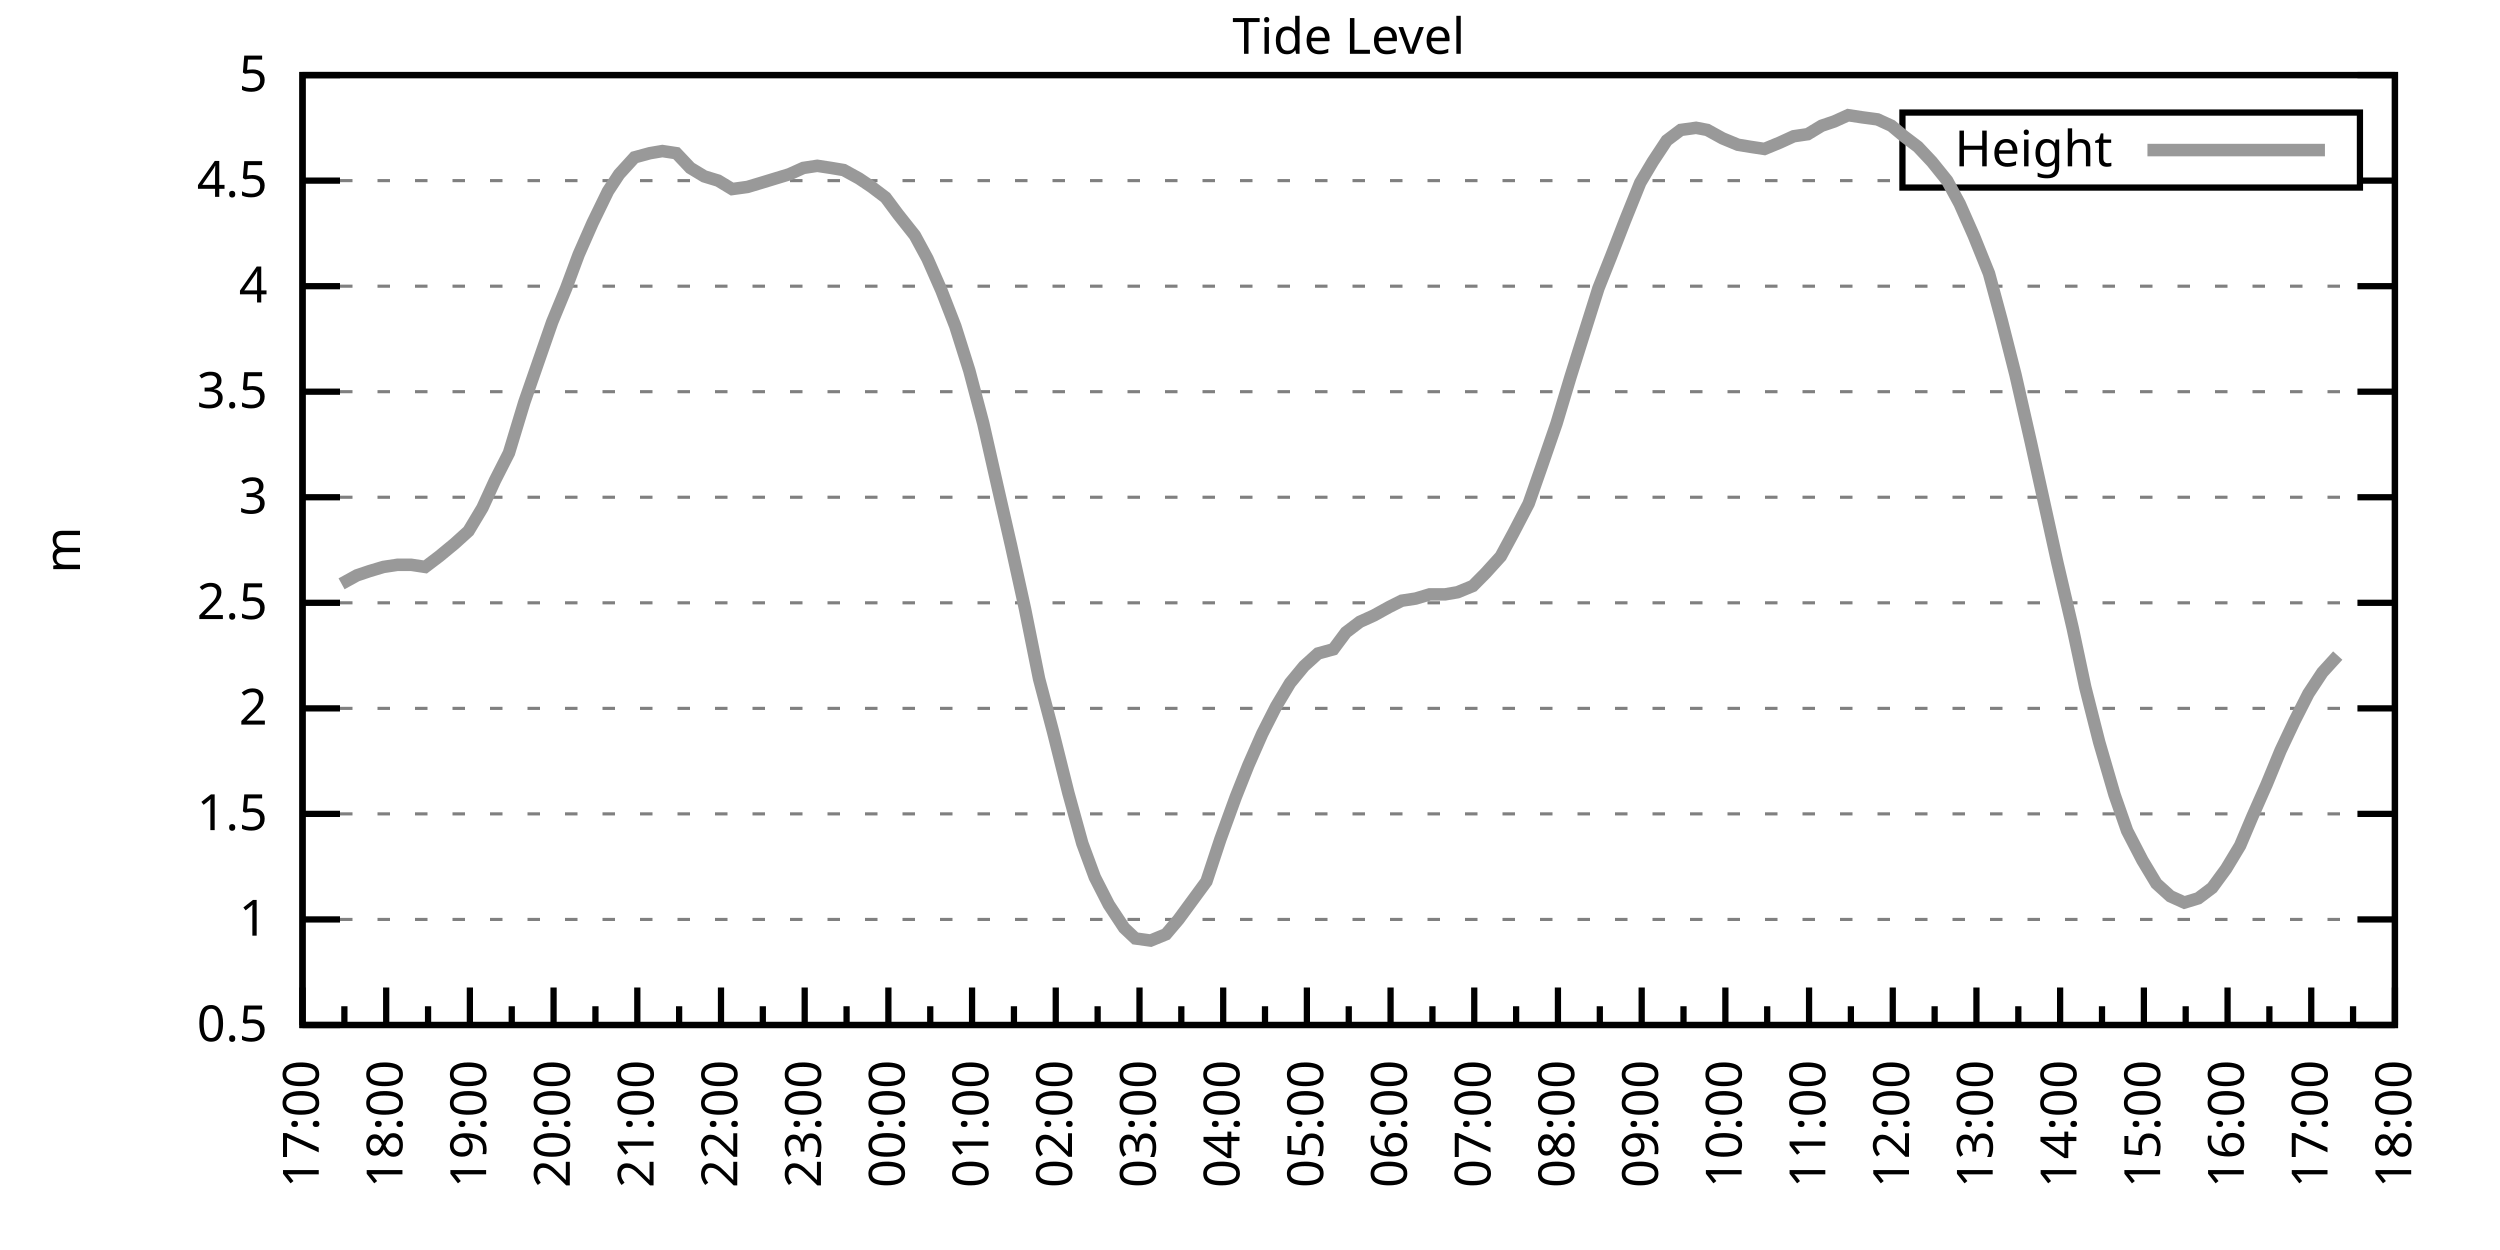
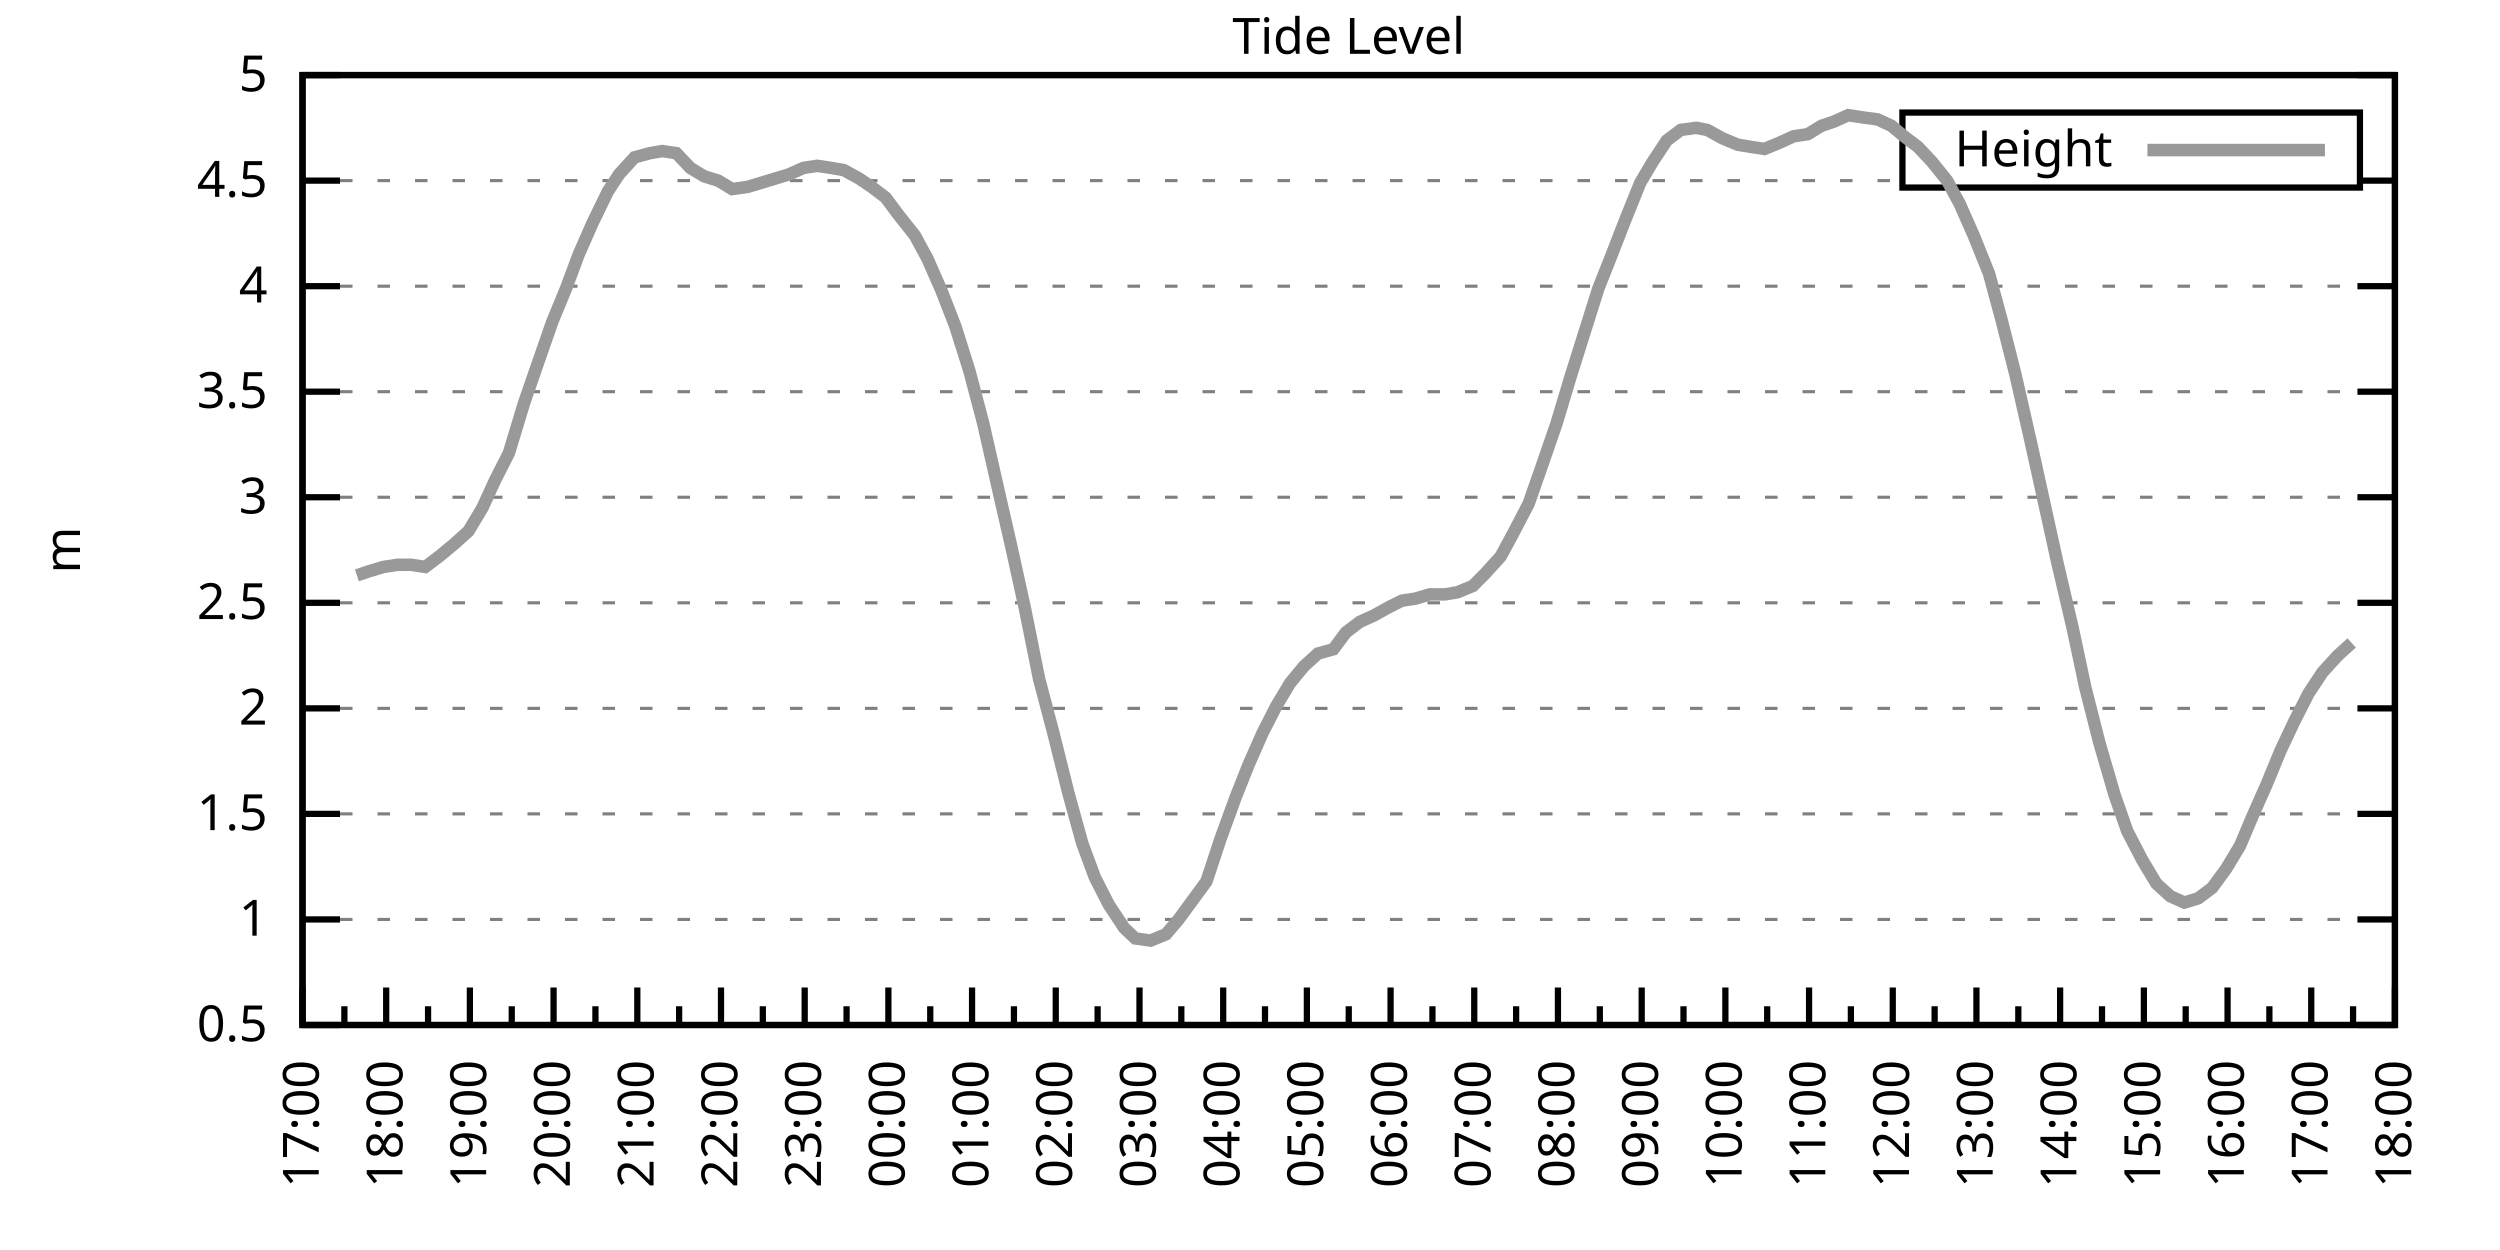
<svg xmlns="http://www.w3.org/2000/svg" xmlns:xlink="http://www.w3.org/1999/xlink" width="400" height="200" viewBox="0 0 400 200">
  <g id="gnuplot_canvas">
    <rect x="0" y="0" width="400" height="200" fill="none" />
    <defs>
      <circle id="gpDot" r="0.5" stroke-width="0.5" stroke="currentColor" />
      <path id="gpPt0" stroke-width="0.333" stroke="currentColor" d="M-1,0 h2 M0,-1 v2" />
      <path id="gpPt1" stroke-width="0.333" stroke="currentColor" d="M-1,-1 L1,1 M1,-1 L-1,1" />
      <path id="gpPt2" stroke-width="0.333" stroke="currentColor" d="M-1,0 L1,0 M0,-1 L0,1 M-1,-1 L1,1 M-1,1 L1,-1" />
      <rect id="gpPt3" stroke-width="0.333" stroke="currentColor" x="-1" y="-1" width="2" height="2" />
      <rect id="gpPt4" stroke-width="0.333" stroke="currentColor" fill="currentColor" x="-1" y="-1" width="2" height="2" />
      <circle id="gpPt5" stroke-width="0.333" stroke="currentColor" cx="0" cy="0" r="1" />
      <use xlink:href="#gpPt5" id="gpPt6" fill="currentColor" stroke="none" />
      <path id="gpPt7" stroke-width="0.333" stroke="currentColor" d="M0,-1.33 L-1.33,0.67 L1.33,0.67 z" />
      <use xlink:href="#gpPt7" id="gpPt8" fill="currentColor" stroke="none" />
      <use xlink:href="#gpPt7" id="gpPt9" stroke="currentColor" transform="rotate(180)" />
      <use xlink:href="#gpPt9" id="gpPt10" fill="currentColor" stroke="none" />
      <use xlink:href="#gpPt3" id="gpPt11" stroke="currentColor" transform="rotate(45)" />
      <use xlink:href="#gpPt11" id="gpPt12" fill="currentColor" stroke="none" />
      <path id="gpPt13" stroke-width="0.333" stroke="currentColor" d="M0,1.330 L1.265,0.411 L0.782,-1.067 L-0.782,-1.076 L-1.265,0.411 z" />
      <use xlink:href="#gpPt13" id="gpPt14" fill="currentColor" stroke="none" />
      <filter id="textbox" filterUnits="objectBoundingBox" x="0" y="0" height="1" width="1">
        <feFlood flood-color="white" flood-opacity="1" result="bgnd" />
        <feComposite in="SourceGraphic" in2="bgnd" operator="atop" />
      </filter>
      <filter id="greybox" filterUnits="objectBoundingBox" x="0" y="0" height="1" width="1">
        <feFlood flood-color="lightgrey" flood-opacity="1" result="grey" />
        <feComposite in="SourceGraphic" in2="grey" operator="atop" />
      </filter>
    </defs>
    <g fill="none" color="white" stroke="currentColor" stroke-width="1.00" stroke-linecap="butt" stroke-linejoin="miter">
</g>
    <g fill="none" color="black" stroke="currentColor" stroke-width="1.00" stroke-linecap="butt" stroke-linejoin="miter">
      <g stroke="none" shape-rendering="crispEdges">
        <polygon fill="rgb(255, 255, 255)" points="48.40,164.00 383.18,164.00 383.18,12.02 48.40,12.02 " />
      </g>
    </g>
    <g fill="none" color="black" stroke="currentColor" stroke-width="1.00" stroke-linecap="butt" stroke-linejoin="miter">
</g>
    <g fill="none" color="black" stroke="black" stroke-width="0.50" stroke-linecap="butt" stroke-linejoin="miter">
</g>
    <g fill="none" color="gray" stroke="currentColor" stroke-width="0.50" stroke-linecap="butt" stroke-linejoin="miter">
      <path stroke="gray" stroke-dasharray="2,4" class="gridline" d="M48.40,164.00 L383.19,164.00  " />
    </g>
    <g fill="none" color="gray" stroke="gray" stroke-width="1.00" stroke-linecap="butt" stroke-linejoin="miter">
</g>
    <g fill="none" color="black" stroke="currentColor" stroke-width="1.00" stroke-linecap="butt" stroke-linejoin="miter">
      <path stroke="black" d="M48.40,164.00 L54.40,164.00 M383.19,164.00 L377.19,164.00  " />
      <g transform="translate(42.80,166.60)" stroke="none" fill="black" font-family="Sans" font-size="8.00" text-anchor="end">
        <text>
          <tspan font-family="Sans"> 0.5</tspan>
        </text>
      </g>
    </g>
    <g fill="none" color="black" stroke="currentColor" stroke-width="1.00" stroke-linecap="butt" stroke-linejoin="miter">
</g>
    <g fill="none" color="black" stroke="black" stroke-width="0.50" stroke-linecap="butt" stroke-linejoin="miter">
</g>
    <g fill="none" color="gray" stroke="currentColor" stroke-width="0.50" stroke-linecap="butt" stroke-linejoin="miter">
      <path stroke="gray" stroke-dasharray="2,4" class="gridline" d="M48.40,147.11 L383.19,147.11  " />
    </g>
    <g fill="none" color="gray" stroke="gray" stroke-width="1.00" stroke-linecap="butt" stroke-linejoin="miter">
</g>
    <g fill="none" color="black" stroke="currentColor" stroke-width="1.00" stroke-linecap="butt" stroke-linejoin="miter">
      <path stroke="black" d="M48.40,147.11 L54.40,147.11 M383.19,147.11 L377.19,147.11  " />
      <g transform="translate(42.80,149.71)" stroke="none" fill="black" font-family="Sans" font-size="8.00" text-anchor="end">
        <text>
          <tspan font-family="Sans"> 1</tspan>
        </text>
      </g>
    </g>
    <g fill="none" color="black" stroke="currentColor" stroke-width="1.00" stroke-linecap="butt" stroke-linejoin="miter">
</g>
    <g fill="none" color="black" stroke="black" stroke-width="0.50" stroke-linecap="butt" stroke-linejoin="miter">
</g>
    <g fill="none" color="gray" stroke="currentColor" stroke-width="0.50" stroke-linecap="butt" stroke-linejoin="miter">
      <path stroke="gray" stroke-dasharray="2,4" class="gridline" d="M48.40,130.22 L383.19,130.22  " />
    </g>
    <g fill="none" color="gray" stroke="gray" stroke-width="1.00" stroke-linecap="butt" stroke-linejoin="miter">
</g>
    <g fill="none" color="black" stroke="currentColor" stroke-width="1.00" stroke-linecap="butt" stroke-linejoin="miter">
      <path stroke="black" d="M48.40,130.22 L54.40,130.22 M383.19,130.22 L377.19,130.22  " />
      <g transform="translate(42.80,132.82)" stroke="none" fill="black" font-family="Sans" font-size="8.00" text-anchor="end">
        <text>
          <tspan font-family="Sans"> 1.5</tspan>
        </text>
      </g>
    </g>
    <g fill="none" color="black" stroke="currentColor" stroke-width="1.00" stroke-linecap="butt" stroke-linejoin="miter">
</g>
    <g fill="none" color="black" stroke="black" stroke-width="0.50" stroke-linecap="butt" stroke-linejoin="miter">
</g>
    <g fill="none" color="gray" stroke="currentColor" stroke-width="0.50" stroke-linecap="butt" stroke-linejoin="miter">
      <path stroke="gray" stroke-dasharray="2,4" class="gridline" d="M48.40,113.34 L383.19,113.34  " />
    </g>
    <g fill="none" color="gray" stroke="gray" stroke-width="1.00" stroke-linecap="butt" stroke-linejoin="miter">
</g>
    <g fill="none" color="black" stroke="currentColor" stroke-width="1.00" stroke-linecap="butt" stroke-linejoin="miter">
      <path stroke="black" d="M48.40,113.34 L54.40,113.34 M383.19,113.34 L377.19,113.34  " />
      <g transform="translate(42.80,115.94)" stroke="none" fill="black" font-family="Sans" font-size="8.00" text-anchor="end">
        <text>
          <tspan font-family="Sans"> 2</tspan>
        </text>
      </g>
    </g>
    <g fill="none" color="black" stroke="currentColor" stroke-width="1.00" stroke-linecap="butt" stroke-linejoin="miter">
</g>
    <g fill="none" color="black" stroke="black" stroke-width="0.50" stroke-linecap="butt" stroke-linejoin="miter">
</g>
    <g fill="none" color="gray" stroke="currentColor" stroke-width="0.50" stroke-linecap="butt" stroke-linejoin="miter">
      <path stroke="gray" stroke-dasharray="2,4" class="gridline" d="M48.40,96.45 L383.19,96.45  " />
    </g>
    <g fill="none" color="gray" stroke="gray" stroke-width="1.00" stroke-linecap="butt" stroke-linejoin="miter">
</g>
    <g fill="none" color="black" stroke="currentColor" stroke-width="1.00" stroke-linecap="butt" stroke-linejoin="miter">
      <path stroke="black" d="M48.40,96.45 L54.40,96.45 M383.19,96.45 L377.19,96.45  " />
      <g transform="translate(42.80,99.05)" stroke="none" fill="black" font-family="Sans" font-size="8.00" text-anchor="end">
        <text>
          <tspan font-family="Sans"> 2.5</tspan>
        </text>
      </g>
    </g>
    <g fill="none" color="black" stroke="currentColor" stroke-width="1.00" stroke-linecap="butt" stroke-linejoin="miter">
</g>
    <g fill="none" color="black" stroke="black" stroke-width="0.50" stroke-linecap="butt" stroke-linejoin="miter">
</g>
    <g fill="none" color="gray" stroke="currentColor" stroke-width="0.50" stroke-linecap="butt" stroke-linejoin="miter">
      <path stroke="gray" stroke-dasharray="2,4" class="gridline" d="M48.40,79.56 L383.19,79.56  " />
    </g>
    <g fill="none" color="gray" stroke="gray" stroke-width="1.00" stroke-linecap="butt" stroke-linejoin="miter">
</g>
    <g fill="none" color="black" stroke="currentColor" stroke-width="1.00" stroke-linecap="butt" stroke-linejoin="miter">
      <path stroke="black" d="M48.40,79.56 L54.40,79.56 M383.19,79.56 L377.19,79.56  " />
      <g transform="translate(42.80,82.16)" stroke="none" fill="black" font-family="Sans" font-size="8.00" text-anchor="end">
        <text>
          <tspan font-family="Sans"> 3</tspan>
        </text>
      </g>
    </g>
    <g fill="none" color="black" stroke="currentColor" stroke-width="1.00" stroke-linecap="butt" stroke-linejoin="miter">
</g>
    <g fill="none" color="black" stroke="black" stroke-width="0.50" stroke-linecap="butt" stroke-linejoin="miter">
</g>
    <g fill="none" color="gray" stroke="currentColor" stroke-width="0.50" stroke-linecap="butt" stroke-linejoin="miter">
      <path stroke="gray" stroke-dasharray="2,4" class="gridline" d="M48.40,62.67 L383.19,62.67  " />
    </g>
    <g fill="none" color="gray" stroke="gray" stroke-width="1.00" stroke-linecap="butt" stroke-linejoin="miter">
</g>
    <g fill="none" color="black" stroke="currentColor" stroke-width="1.00" stroke-linecap="butt" stroke-linejoin="miter">
      <path stroke="black" d="M48.40,62.67 L54.40,62.67 M383.19,62.67 L377.19,62.67  " />
      <g transform="translate(42.80,65.27)" stroke="none" fill="black" font-family="Sans" font-size="8.00" text-anchor="end">
        <text>
          <tspan font-family="Sans"> 3.5</tspan>
        </text>
      </g>
    </g>
    <g fill="none" color="black" stroke="currentColor" stroke-width="1.00" stroke-linecap="butt" stroke-linejoin="miter">
</g>
    <g fill="none" color="black" stroke="black" stroke-width="0.50" stroke-linecap="butt" stroke-linejoin="miter">
</g>
    <g fill="none" color="gray" stroke="currentColor" stroke-width="0.50" stroke-linecap="butt" stroke-linejoin="miter">
      <path stroke="gray" stroke-dasharray="2,4" class="gridline" d="M48.40,45.79 L383.19,45.79  " />
    </g>
    <g fill="none" color="gray" stroke="gray" stroke-width="1.00" stroke-linecap="butt" stroke-linejoin="miter">
</g>
    <g fill="none" color="black" stroke="currentColor" stroke-width="1.00" stroke-linecap="butt" stroke-linejoin="miter">
      <path stroke="black" d="M48.40,45.79 L54.40,45.79 M383.19,45.79 L377.19,45.79  " />
      <g transform="translate(42.80,48.39)" stroke="none" fill="black" font-family="Sans" font-size="8.00" text-anchor="end">
        <text>
          <tspan font-family="Sans"> 4</tspan>
        </text>
      </g>
    </g>
    <g fill="none" color="black" stroke="currentColor" stroke-width="1.00" stroke-linecap="butt" stroke-linejoin="miter">
</g>
    <g fill="none" color="black" stroke="black" stroke-width="0.50" stroke-linecap="butt" stroke-linejoin="miter">
</g>
    <g fill="none" color="gray" stroke="currentColor" stroke-width="0.50" stroke-linecap="butt" stroke-linejoin="miter">
      <path stroke="gray" stroke-dasharray="2,4" class="gridline" d="M48.40,28.90 L304.39,28.90 M377.59,28.90 L383.19,28.90  " />
    </g>
    <g fill="none" color="gray" stroke="gray" stroke-width="1.00" stroke-linecap="butt" stroke-linejoin="miter">
</g>
    <g fill="none" color="black" stroke="currentColor" stroke-width="1.00" stroke-linecap="butt" stroke-linejoin="miter">
      <path stroke="black" d="M48.40,28.90 L54.40,28.90 M383.19,28.90 L377.19,28.90  " />
      <g transform="translate(42.80,31.50)" stroke="none" fill="black" font-family="Sans" font-size="8.00" text-anchor="end">
        <text>
          <tspan font-family="Sans"> 4.5</tspan>
        </text>
      </g>
    </g>
    <g fill="none" color="black" stroke="currentColor" stroke-width="1.00" stroke-linecap="butt" stroke-linejoin="miter">
</g>
    <g fill="none" color="black" stroke="black" stroke-width="0.50" stroke-linecap="butt" stroke-linejoin="miter">
</g>
    <g fill="none" color="gray" stroke="currentColor" stroke-width="0.50" stroke-linecap="butt" stroke-linejoin="miter">
      <path stroke="gray" stroke-dasharray="2,4" class="gridline" d="M48.40,12.01 L383.19,12.01  " />
    </g>
    <g fill="none" color="gray" stroke="gray" stroke-width="1.00" stroke-linecap="butt" stroke-linejoin="miter">
</g>
    <g fill="none" color="black" stroke="currentColor" stroke-width="1.00" stroke-linecap="butt" stroke-linejoin="miter">
      <path stroke="black" d="M48.40,12.01 L54.40,12.01 M383.19,12.01 L377.19,12.01  " />
      <g transform="translate(42.80,14.61)" stroke="none" fill="black" font-family="Sans" font-size="8.00" text-anchor="end">
        <text>
          <tspan font-family="Sans"> 5</tspan>
        </text>
      </g>
    </g>
    <g fill="none" color="black" stroke="currentColor" stroke-width="1.00" stroke-linecap="butt" stroke-linejoin="miter">
      <path stroke="black" d="M48.40,164.00 L48.40,158.00  " />
      <g transform="translate(51.00,169.60) rotate(270)" stroke="none" fill="black" font-family="Sans" font-size="8.00" text-anchor="end">
        <text>
          <tspan font-family="Sans">17:00</tspan>
        </text>
      </g>
    </g>
    <g fill="none" color="black" stroke="currentColor" stroke-width="1.00" stroke-linecap="butt" stroke-linejoin="miter">
      <path stroke="black" d="M55.10,164.00 L55.10,161.00 M61.79,164.00 L61.79,158.00  " />
      <g transform="translate(64.39,169.60) rotate(270)" stroke="none" fill="black" font-family="Sans" font-size="8.00" text-anchor="end">
        <text>
          <tspan font-family="Sans">18:00</tspan>
        </text>
      </g>
    </g>
    <g fill="none" color="black" stroke="currentColor" stroke-width="1.00" stroke-linecap="butt" stroke-linejoin="miter">
      <path stroke="black" d="M68.49,164.00 L68.49,161.00 M75.18,164.00 L75.18,158.00  " />
      <g transform="translate(77.78,169.60) rotate(270)" stroke="none" fill="black" font-family="Sans" font-size="8.00" text-anchor="end">
        <text>
          <tspan font-family="Sans">19:00</tspan>
        </text>
      </g>
    </g>
    <g fill="none" color="black" stroke="currentColor" stroke-width="1.00" stroke-linecap="butt" stroke-linejoin="miter">
      <path stroke="black" d="M81.88,164.00 L81.88,161.00 M88.57,164.00 L88.57,158.00  " />
      <g transform="translate(91.17,169.60) rotate(270)" stroke="none" fill="black" font-family="Sans" font-size="8.00" text-anchor="end">
        <text>
          <tspan font-family="Sans">20:00</tspan>
        </text>
      </g>
    </g>
    <g fill="none" color="black" stroke="currentColor" stroke-width="1.00" stroke-linecap="butt" stroke-linejoin="miter">
      <path stroke="black" d="M95.27,164.00 L95.27,161.00 M101.97,164.00 L101.97,158.00  " />
      <g transform="translate(104.57,169.60) rotate(270)" stroke="none" fill="black" font-family="Sans" font-size="8.00" text-anchor="end">
        <text>
          <tspan font-family="Sans">21:00</tspan>
        </text>
      </g>
    </g>
    <g fill="none" color="black" stroke="currentColor" stroke-width="1.00" stroke-linecap="butt" stroke-linejoin="miter">
      <path stroke="black" d="M108.66,164.00 L108.66,161.00 M115.36,164.00 L115.36,158.00  " />
      <g transform="translate(117.96,169.60) rotate(270)" stroke="none" fill="black" font-family="Sans" font-size="8.00" text-anchor="end">
        <text>
          <tspan font-family="Sans">22:00</tspan>
        </text>
      </g>
    </g>
    <g fill="none" color="black" stroke="currentColor" stroke-width="1.00" stroke-linecap="butt" stroke-linejoin="miter">
      <path stroke="black" d="M122.05,164.00 L122.05,161.00 M128.75,164.00 L128.75,158.00  " />
      <g transform="translate(131.35,169.60) rotate(270)" stroke="none" fill="black" font-family="Sans" font-size="8.00" text-anchor="end">
        <text>
          <tspan font-family="Sans">23:00</tspan>
        </text>
      </g>
    </g>
    <g fill="none" color="black" stroke="currentColor" stroke-width="1.00" stroke-linecap="butt" stroke-linejoin="miter">
      <path stroke="black" d="M135.45,164.00 L135.45,161.00 M142.14,164.00 L142.14,158.00  " />
      <g transform="translate(144.74,169.60) rotate(270)" stroke="none" fill="black" font-family="Sans" font-size="8.00" text-anchor="end">
        <text>
          <tspan font-family="Sans">00:00</tspan>
        </text>
      </g>
    </g>
    <g fill="none" color="black" stroke="currentColor" stroke-width="1.00" stroke-linecap="butt" stroke-linejoin="miter">
      <path stroke="black" d="M148.84,164.00 L148.84,161.00 M155.53,164.00 L155.53,158.00  " />
      <g transform="translate(158.13,169.60) rotate(270)" stroke="none" fill="black" font-family="Sans" font-size="8.00" text-anchor="end">
        <text>
          <tspan font-family="Sans">01:00</tspan>
        </text>
      </g>
    </g>
    <g fill="none" color="black" stroke="currentColor" stroke-width="1.00" stroke-linecap="butt" stroke-linejoin="miter">
      <path stroke="black" d="M162.23,164.00 L162.23,161.00 M168.92,164.00 L168.92,158.00  " />
      <g transform="translate(171.52,169.60) rotate(270)" stroke="none" fill="black" font-family="Sans" font-size="8.00" text-anchor="end">
        <text>
          <tspan font-family="Sans">02:00</tspan>
        </text>
      </g>
    </g>
    <g fill="none" color="black" stroke="currentColor" stroke-width="1.00" stroke-linecap="butt" stroke-linejoin="miter">
      <path stroke="black" d="M175.62,164.00 L175.62,161.00 M182.32,164.00 L182.32,158.00  " />
      <g transform="translate(184.92,169.60) rotate(270)" stroke="none" fill="black" font-family="Sans" font-size="8.00" text-anchor="end">
        <text>
          <tspan font-family="Sans">03:00</tspan>
        </text>
      </g>
    </g>
    <g fill="none" color="black" stroke="currentColor" stroke-width="1.00" stroke-linecap="butt" stroke-linejoin="miter">
      <path stroke="black" d="M189.01,164.00 L189.01,161.00 M195.71,164.00 L195.71,158.00  " />
      <g transform="translate(198.31,169.60) rotate(270)" stroke="none" fill="black" font-family="Sans" font-size="8.00" text-anchor="end">
        <text>
          <tspan font-family="Sans">04:00</tspan>
        </text>
      </g>
    </g>
    <g fill="none" color="black" stroke="currentColor" stroke-width="1.00" stroke-linecap="butt" stroke-linejoin="miter">
      <path stroke="black" d="M202.40,164.00 L202.40,161.00 M209.10,164.00 L209.10,158.00  " />
      <g transform="translate(211.70,169.60) rotate(270)" stroke="none" fill="black" font-family="Sans" font-size="8.00" text-anchor="end">
        <text>
          <tspan font-family="Sans">05:00</tspan>
        </text>
      </g>
    </g>
    <g fill="none" color="black" stroke="currentColor" stroke-width="1.00" stroke-linecap="butt" stroke-linejoin="miter">
      <path stroke="black" d="M215.80,164.00 L215.80,161.00 M222.49,164.00 L222.49,158.00  " />
      <g transform="translate(225.09,169.60) rotate(270)" stroke="none" fill="black" font-family="Sans" font-size="8.00" text-anchor="end">
        <text>
          <tspan font-family="Sans">06:00</tspan>
        </text>
      </g>
    </g>
    <g fill="none" color="black" stroke="currentColor" stroke-width="1.00" stroke-linecap="butt" stroke-linejoin="miter">
      <path stroke="black" d="M229.19,164.00 L229.19,161.00 M235.88,164.00 L235.88,158.00  " />
      <g transform="translate(238.48,169.60) rotate(270)" stroke="none" fill="black" font-family="Sans" font-size="8.00" text-anchor="end">
        <text>
          <tspan font-family="Sans">07:00</tspan>
        </text>
      </g>
    </g>
    <g fill="none" color="black" stroke="currentColor" stroke-width="1.00" stroke-linecap="butt" stroke-linejoin="miter">
      <path stroke="black" d="M242.58,164.00 L242.58,161.00 M249.27,164.00 L249.27,158.00  " />
      <g transform="translate(251.87,169.60) rotate(270)" stroke="none" fill="black" font-family="Sans" font-size="8.00" text-anchor="end">
        <text>
          <tspan font-family="Sans">08:00</tspan>
        </text>
      </g>
    </g>
    <g fill="none" color="black" stroke="currentColor" stroke-width="1.00" stroke-linecap="butt" stroke-linejoin="miter">
      <path stroke="black" d="M255.97,164.00 L255.97,161.00 M262.67,164.00 L262.67,158.00  " />
      <g transform="translate(265.27,169.60) rotate(270)" stroke="none" fill="black" font-family="Sans" font-size="8.00" text-anchor="end">
        <text>
          <tspan font-family="Sans">09:00</tspan>
        </text>
      </g>
    </g>
    <g fill="none" color="black" stroke="currentColor" stroke-width="1.00" stroke-linecap="butt" stroke-linejoin="miter">
      <path stroke="black" d="M269.36,164.00 L269.36,161.00 M276.06,164.00 L276.06,158.00  " />
      <g transform="translate(278.66,169.60) rotate(270)" stroke="none" fill="black" font-family="Sans" font-size="8.00" text-anchor="end">
        <text>
          <tspan font-family="Sans">10:00</tspan>
        </text>
      </g>
    </g>
    <g fill="none" color="black" stroke="currentColor" stroke-width="1.00" stroke-linecap="butt" stroke-linejoin="miter">
      <path stroke="black" d="M282.75,164.00 L282.75,161.00 M289.45,164.00 L289.45,158.00  " />
      <g transform="translate(292.05,169.60) rotate(270)" stroke="none" fill="black" font-family="Sans" font-size="8.00" text-anchor="end">
        <text>
          <tspan font-family="Sans">11:00</tspan>
        </text>
      </g>
    </g>
    <g fill="none" color="black" stroke="currentColor" stroke-width="1.00" stroke-linecap="butt" stroke-linejoin="miter">
      <path stroke="black" d="M296.14,164.00 L296.14,161.00 M302.84,164.00 L302.84,158.00  " />
      <g transform="translate(305.44,169.60) rotate(270)" stroke="none" fill="black" font-family="Sans" font-size="8.00" text-anchor="end">
        <text>
          <tspan font-family="Sans">12:00</tspan>
        </text>
      </g>
    </g>
    <g fill="none" color="black" stroke="currentColor" stroke-width="1.00" stroke-linecap="butt" stroke-linejoin="miter">
      <path stroke="black" d="M309.54,164.00 L309.54,161.00 M316.23,164.00 L316.23,158.00  " />
      <g transform="translate(318.83,169.60) rotate(270)" stroke="none" fill="black" font-family="Sans" font-size="8.00" text-anchor="end">
        <text>
          <tspan font-family="Sans">13:00</tspan>
        </text>
      </g>
    </g>
    <g fill="none" color="black" stroke="currentColor" stroke-width="1.00" stroke-linecap="butt" stroke-linejoin="miter">
      <path stroke="black" d="M322.93,164.00 L322.93,161.00 M329.62,164.00 L329.62,158.00  " />
      <g transform="translate(332.22,169.60) rotate(270)" stroke="none" fill="black" font-family="Sans" font-size="8.00" text-anchor="end">
        <text>
          <tspan font-family="Sans">14:00</tspan>
        </text>
      </g>
    </g>
    <g fill="none" color="black" stroke="currentColor" stroke-width="1.00" stroke-linecap="butt" stroke-linejoin="miter">
      <path stroke="black" d="M336.32,164.00 L336.32,161.00 M343.02,164.00 L343.02,158.00  " />
      <g transform="translate(345.62,169.60) rotate(270)" stroke="none" fill="black" font-family="Sans" font-size="8.00" text-anchor="end">
        <text>
          <tspan font-family="Sans">15:00</tspan>
        </text>
      </g>
    </g>
    <g fill="none" color="black" stroke="currentColor" stroke-width="1.00" stroke-linecap="butt" stroke-linejoin="miter">
      <path stroke="black" d="M349.71,164.00 L349.71,161.00 M356.41,164.00 L356.41,158.00  " />
      <g transform="translate(359.01,169.60) rotate(270)" stroke="none" fill="black" font-family="Sans" font-size="8.00" text-anchor="end">
        <text>
          <tspan font-family="Sans">16:00</tspan>
        </text>
      </g>
    </g>
    <g fill="none" color="black" stroke="currentColor" stroke-width="1.00" stroke-linecap="butt" stroke-linejoin="miter">
      <path stroke="black" d="M363.10,164.00 L363.10,161.00 M369.80,164.00 L369.80,158.00  " />
      <g transform="translate(372.40,169.60) rotate(270)" stroke="none" fill="black" font-family="Sans" font-size="8.00" text-anchor="end">
        <text>
          <tspan font-family="Sans">17:00</tspan>
        </text>
      </g>
    </g>
    <g fill="none" color="black" stroke="currentColor" stroke-width="1.00" stroke-linecap="butt" stroke-linejoin="miter">
      <path stroke="black" d="M376.49,164.00 L376.49,161.00 M383.19,164.00 L383.19,158.00  " />
      <g transform="translate(385.79,169.60) rotate(270)" stroke="none" fill="black" font-family="Sans" font-size="8.00" text-anchor="end">
        <text>
          <tspan font-family="Sans">18:00</tspan>
        </text>
      </g>
    </g>
    <g fill="none" color="black" stroke="currentColor" stroke-width="1.00" stroke-linecap="butt" stroke-linejoin="miter">
</g>
    <g fill="none" color="black" stroke="currentColor" stroke-width="1.00" stroke-linecap="butt" stroke-linejoin="miter">
      <path stroke="black" d="M48.40,12.01 L48.40,164.00 L383.19,164.00 L383.19,12.01 L48.40,12.01 Z  " />
    </g>
    <g fill="none" color="black" stroke="currentColor" stroke-width="1.00" stroke-linecap="butt" stroke-linejoin="miter">
      <g transform="translate(12.80,88.01) rotate(270)" stroke="none" fill="black" font-family="Sans" font-size="8.00" text-anchor="middle">
        <text>
          <tspan font-family="Sans">m</tspan>
        </text>
      </g>
    </g>
    <g fill="none" color="black" stroke="currentColor" stroke-width="1.00" stroke-linecap="butt" stroke-linejoin="miter">
</g>
    <g fill="none" color="black" stroke="currentColor" stroke-width="1.00" stroke-linecap="butt" stroke-linejoin="miter">
      <path stroke="black" d="M304.39,30.01 L304.39,18.01 L377.59,18.01 L377.59,30.01 L304.39,30.01 Z  " />
    </g>
    <g id="Tide_level_plot_1">
      <g fill="none" color="white" stroke="black" stroke-width="2.00" stroke-linecap="butt" stroke-linejoin="miter">
</g>
      <g fill="none" color="black" stroke="currentColor" stroke-width="2.00" stroke-linecap="butt" stroke-linejoin="miter">
        <g transform="translate(337.99,26.61)" stroke="none" fill="black" font-family="Sans" font-size="8.00" text-anchor="end">
          <text>
            <tspan font-family="Sans">Height</tspan>
          </text>
        </g>
      </g>
      <g fill="none" color="black" stroke="currentColor" stroke-width="2.00" stroke-linecap="butt" stroke-linejoin="miter">
-         <path stroke="rgb(153, 153, 153)" d="M343.59,24.01 L371.99,24.01 M54.65,93.41 L57.10,92.06 L59.11,91.38 L61.35,90.71 L63.58,90.37 L65.81,90.37   L68.04,90.71 L70.27,89.02 L72.73,86.99 L74.96,84.97 L77.19,81.25 L79.20,76.86 L81.43,72.47 L83.89,64.36   L86.12,57.94 L88.35,51.53 L90.58,46.12 L92.59,40.72 L94.82,35.65 L97.28,30.59 L99.06,27.88 L101.52,25.18   L103.98,24.51 L105.98,24.17 L108.22,24.51 L110.45,26.87 L112.68,28.22 L114.91,28.90 L117.14,30.25 L119.60,29.91   L121.83,29.24 L124.06,28.56 L126.29,27.88 L128.53,26.87 L130.76,26.53 L132.99,26.87 L135.00,27.21 L137.45,28.56   L139.46,29.91 L141.69,31.60 L143.70,34.30 L146.38,37.68 L148.39,41.39 L150.62,46.46 L152.85,52.20 L155.09,59.30   L157.32,67.74 L159.77,78.55 L161.78,87.33 L164.01,97.46 L166.25,108.61 L168.48,117.05 L170.93,126.85 L173.17,134.95   L175.17,140.36 L177.41,144.75 L179.86,148.46 L181.65,150.15 L184.10,150.49 L186.56,149.48 L188.57,147.11 L190.80,144.07   L193.03,141.03 L195.26,134.28 L197.72,127.52 L199.73,122.46 L201.96,117.39 L204.19,113.00 L206.42,109.28 L208.65,106.58   L210.88,104.56 L213.34,103.88 L215.35,101.18 L217.58,99.49 L219.81,98.48 L222.27,97.12 L224.28,96.11 L226.51,95.77   L228.74,95.10 L231.20,95.10 L233.20,94.76 L235.66,93.75 L237.67,91.72 L240.12,89.02 L242.13,85.30 L244.59,80.57   L246.60,74.83 L249.05,67.74 L251.28,60.31 L253.51,53.22 L255.75,46.12 L257.76,41.06 L259.99,35.32 L262.44,29.24   L264.45,25.86 L266.68,22.48 L268.92,20.79 L271.37,20.45 L273.16,20.79 L275.61,22.14 L278.07,23.16 L280.07,23.49   L282.31,23.83 L284.76,22.82 L286.99,21.80 L289.23,21.47 L291.46,20.12 L293.47,19.44 L295.70,18.43 L297.93,18.77   L300.39,19.10 L302.62,20.12 L304.63,21.80 L306.86,23.49 L309.09,25.86 L311.54,28.90 L313.55,32.61 L315.79,37.68   L318.24,43.76 L320.25,51.19 L322.48,59.97 L324.94,70.78 L326.95,79.90 L329.18,90.03 L331.63,100.50 L333.64,109.96   L335.87,118.74 L338.33,127.18 L340.34,132.93 L342.79,137.66 L345.02,141.37 L347.26,143.40 L349.49,144.41 L351.72,143.73   L353.95,142.05 L356.18,139.01 L358.42,135.29 L360.42,130.56 L362.66,125.50 L364.89,120.09 L367.12,115.36 L369.35,110.97   L371.58,107.59 L374.04,104.89  " />
+         <path stroke="rgb(153, 153, 153)" d="M343.59,24.01 L371.99,24.01 M57.10,92.06 L59.11,91.38 L61.35,90.71 L63.58,90.37 L65.81,90.37 L68.04,90.71   L70.27,89.02 L72.73,86.99 L74.96,84.97 L77.19,81.25 L79.20,76.86 L81.43,72.47 L83.89,64.36 L86.12,57.94   L88.35,51.53 L90.58,46.12 L92.59,40.72 L94.82,35.65 L97.28,30.59 L99.06,27.88 L101.52,25.18 L103.98,24.51   L105.98,24.17 L108.22,24.51 L110.45,26.87 L112.68,28.22 L114.91,28.90 L117.14,30.25 L119.60,29.91 L121.83,29.24   L124.06,28.56 L126.29,27.88 L128.53,26.87 L130.76,26.53 L132.99,26.87 L135.00,27.21 L137.45,28.56 L139.46,29.91   L141.69,31.60 L143.70,34.30 L146.38,37.68 L148.39,41.39 L150.62,46.46 L152.85,52.20 L155.09,59.30 L157.32,67.74   L159.77,78.55 L161.78,87.33 L164.01,97.46 L166.25,108.61 L168.48,117.05 L170.93,126.85 L173.17,134.95 L175.17,140.36   L177.41,144.75 L179.86,148.46 L181.65,150.15 L184.10,150.49 L186.56,149.48 L188.57,147.11 L190.80,144.07 L193.03,141.03   L195.26,134.28 L197.72,127.52 L199.73,122.46 L201.96,117.39 L204.19,113.00 L206.42,109.28 L208.65,106.58 L210.88,104.56   L213.34,103.88 L215.35,101.18 L217.58,99.49 L219.81,98.48 L222.27,97.12 L224.28,96.11 L226.51,95.77 L228.74,95.10   L231.20,95.10 L233.20,94.76 L235.66,93.75 L237.67,91.72 L240.12,89.02 L242.13,85.30 L244.59,80.57 L246.60,74.83   L249.05,67.74 L251.28,60.31 L253.51,53.22 L255.75,46.12 L257.76,41.06 L259.99,35.32 L262.44,29.24 L264.45,25.86   L266.68,22.48 L268.92,20.79 L271.37,20.45 L273.16,20.79 L275.61,22.14 L278.07,23.16 L280.07,23.49 L282.31,23.83   L284.76,22.82 L286.99,21.80 L289.23,21.47 L291.46,20.12 L293.47,19.44 L295.70,18.43 L297.93,18.77 L300.39,19.10   L302.62,20.12 L304.63,21.80 L306.86,23.49 L309.09,25.86 L311.54,28.90 L313.55,32.61 L315.79,37.68 L318.24,43.76   L320.25,51.19 L322.48,59.97 L324.94,70.78 L326.95,79.90 L329.18,90.03 L331.63,100.50 L333.64,109.96 L335.87,118.74   L338.33,127.18 L340.34,132.93 L342.79,137.66 L345.02,141.37 L347.26,143.40 L349.49,144.41 L351.72,143.73 L353.95,142.05   L356.18,139.01 L358.42,135.29 L360.42,130.56 L362.66,125.50 L364.89,120.09 L367.12,115.36 L369.35,110.97 L371.58,107.59   L374.04,104.89 L376.27,102.87  " />
      </g>
    </g>
    <g fill="none" color="black" stroke="currentColor" stroke-width="2.00" stroke-linecap="butt" stroke-linejoin="miter">
</g>
    <g fill="none" color="black" stroke="black" stroke-width="1.00" stroke-linecap="butt" stroke-linejoin="miter">
</g>
    <g fill="none" color="black" stroke="currentColor" stroke-width="1.00" stroke-linecap="butt" stroke-linejoin="miter">
      <path stroke="black" d="M48.40,12.01 L48.40,164.00 L383.19,164.00 L383.19,12.01 L48.40,12.01 Z  " />
    </g>
    <g fill="none" color="black" stroke="currentColor" stroke-width="1.00" stroke-linecap="butt" stroke-linejoin="miter">
      <g transform="translate(215.79,8.61)" stroke="none" fill="black" font-family="Sans" font-size="8.00" text-anchor="middle">
        <text>
          <tspan font-family="Sans">Tide Level</tspan>
        </text>
      </g>
    </g>
    <g fill="none" color="black" stroke="currentColor" stroke-width="1.00" stroke-linecap="butt" stroke-linejoin="miter">
</g>
  </g>
</svg>
